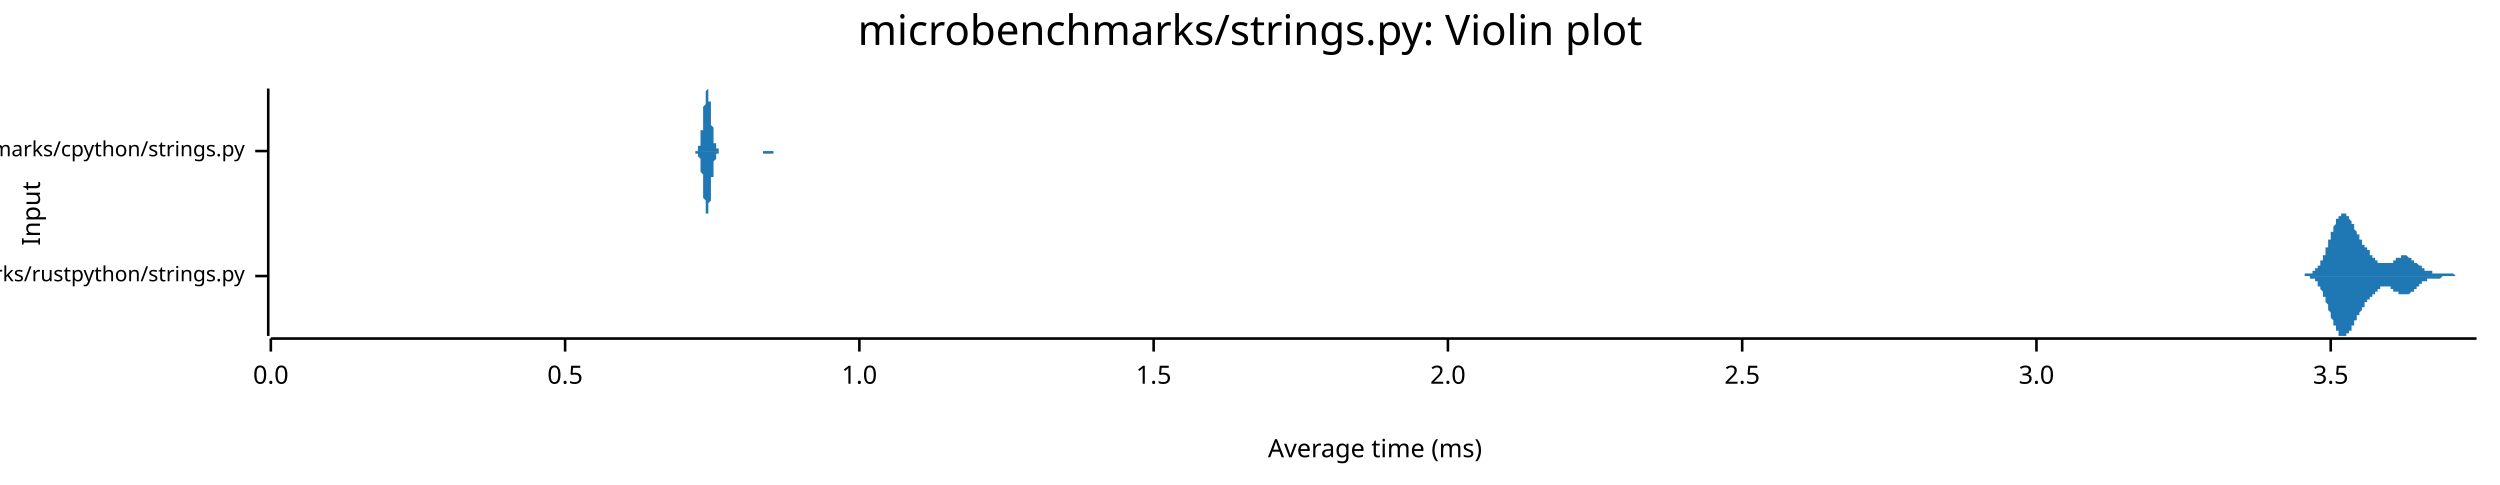
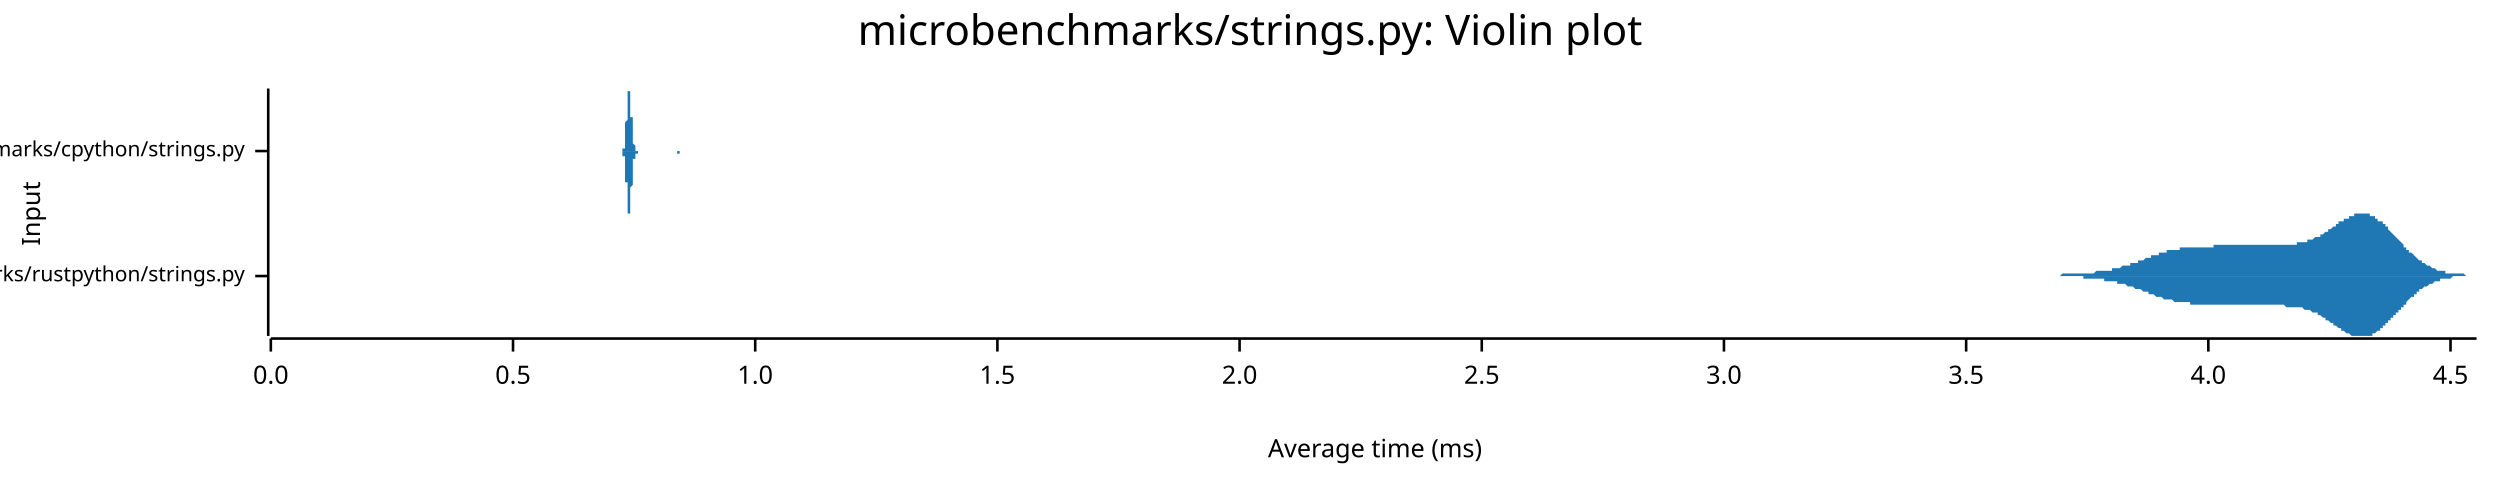
<svg xmlns="http://www.w3.org/2000/svg" width="960" height="186" viewBox="0 0 960 186">
  <text x="480" y="5" dy="0.76em" text-anchor="middle" font-family="sans-serif" font-size="16.129" opacity="1" fill="#000000">
microbenchmarks/strings.py: Violin plot
</text>
  <text x="8" y="82" dy="0.76em" text-anchor="middle" font-family="sans-serif" font-size="9.677" opacity="1" fill="#000000" transform="rotate(270, 8, 82)">
Input
</text>
  <text x="528" y="178" dy="-0.5ex" text-anchor="middle" font-family="sans-serif" font-size="9.677" opacity="1" fill="#000000">
Average time (ms)
</text>
  <polyline fill="none" opacity="1" stroke="#000000" stroke-width="1" points="103,34 103,129 " />
  <text x="94" y="106" dy="0.5ex" text-anchor="end" font-family="sans-serif" font-size="8.065" opacity="1" fill="#000000">
microbenchmarks/rustpython/strings.py
</text>
  <polyline fill="none" opacity="1" stroke="#000000" stroke-width="1" points="98,106 103,106 " />
  <text x="94" y="58" dy="0.5ex" text-anchor="end" font-family="sans-serif" font-size="8.065" opacity="1" fill="#000000">
microbenchmarks/cpython/strings.py
</text>
  <polyline fill="none" opacity="1" stroke="#000000" stroke-width="1" points="98,58 103,58 " />
  <polyline fill="none" opacity="1" stroke="#000000" stroke-width="1" points="104,130 951,130 " />
  <text x="104" y="140" dy="0.76em" text-anchor="middle" font-family="sans-serif" font-size="9.677" opacity="1" fill="#000000">
0.0
</text>
  <polyline fill="none" opacity="1" stroke="#000000" stroke-width="1" points="104,130 104,135 " />
-   <text x="217" y="140" dy="0.76em" text-anchor="middle" font-family="sans-serif" font-size="9.677" opacity="1" fill="#000000">
+   <text x="197" y="140" dy="0.76em" text-anchor="middle" font-family="sans-serif" font-size="9.677" opacity="1" fill="#000000">
0.5
</text>
-   <polyline fill="none" opacity="1" stroke="#000000" stroke-width="1" points="217,130 217,135 " />
-   <text x="330" y="140" dy="0.76em" text-anchor="middle" font-family="sans-serif" font-size="9.677" opacity="1" fill="#000000">
+   <polyline fill="none" opacity="1" stroke="#000000" stroke-width="1" points="197,130 197,135 " />
+   <text x="290" y="140" dy="0.76em" text-anchor="middle" font-family="sans-serif" font-size="9.677" opacity="1" fill="#000000">
1.0
</text>
-   <polyline fill="none" opacity="1" stroke="#000000" stroke-width="1" points="330,130 330,135 " />
-   <text x="443" y="140" dy="0.76em" text-anchor="middle" font-family="sans-serif" font-size="9.677" opacity="1" fill="#000000">
+   <polyline fill="none" opacity="1" stroke="#000000" stroke-width="1" points="290,130 290,135 " />
+   <text x="383" y="140" dy="0.76em" text-anchor="middle" font-family="sans-serif" font-size="9.677" opacity="1" fill="#000000">
1.5
</text>
-   <polyline fill="none" opacity="1" stroke="#000000" stroke-width="1" points="443,130 443,135 " />
-   <text x="556" y="140" dy="0.76em" text-anchor="middle" font-family="sans-serif" font-size="9.677" opacity="1" fill="#000000">
+   <polyline fill="none" opacity="1" stroke="#000000" stroke-width="1" points="383,130 383,135 " />
+   <text x="476" y="140" dy="0.76em" text-anchor="middle" font-family="sans-serif" font-size="9.677" opacity="1" fill="#000000">
2.0
</text>
-   <polyline fill="none" opacity="1" stroke="#000000" stroke-width="1" points="556,130 556,135 " />
-   <text x="669" y="140" dy="0.76em" text-anchor="middle" font-family="sans-serif" font-size="9.677" opacity="1" fill="#000000">
+   <polyline fill="none" opacity="1" stroke="#000000" stroke-width="1" points="476,130 476,135 " />
+   <text x="569" y="140" dy="0.76em" text-anchor="middle" font-family="sans-serif" font-size="9.677" opacity="1" fill="#000000">
2.5
</text>
-   <polyline fill="none" opacity="1" stroke="#000000" stroke-width="1" points="669,130 669,135 " />
-   <text x="782" y="140" dy="0.76em" text-anchor="middle" font-family="sans-serif" font-size="9.677" opacity="1" fill="#000000">
+   <polyline fill="none" opacity="1" stroke="#000000" stroke-width="1" points="569,130 569,135 " />
+   <text x="662" y="140" dy="0.76em" text-anchor="middle" font-family="sans-serif" font-size="9.677" opacity="1" fill="#000000">
3.0
</text>
-   <polyline fill="none" opacity="1" stroke="#000000" stroke-width="1" points="782,130 782,135 " />
-   <text x="895" y="140" dy="0.76em" text-anchor="middle" font-family="sans-serif" font-size="9.677" opacity="1" fill="#000000">
+   <polyline fill="none" opacity="1" stroke="#000000" stroke-width="1" points="662,130 662,135 " />
+   <text x="755" y="140" dy="0.76em" text-anchor="middle" font-family="sans-serif" font-size="9.677" opacity="1" fill="#000000">
3.5
</text>
-   <polyline fill="none" opacity="1" stroke="#000000" stroke-width="1" points="895,130 895,135 " />
-   <polygon opacity="1" fill="#1F78B4" points="883,106 883,106 883,106 883,106 883,106 883,106 883,106 884,106 884,106 884,106 884,106 884,106 884,106 884,106 884,106 885,106 885,106 885,106 885,106 885,105 885,105 885,105 886,105 886,105 886,105 886,105 886,105 886,105 886,105 887,105 887,105 887,105 887,105 887,105 887,105 887,105 887,105 888,105 888,105 888,105 888,104 888,104 888,104 888,104 889,104 889,104 889,104 889,104 889,104 889,103 889,103 890,103 890,103 890,103 890,103 890,102 890,102 890,102 890,102 891,102 891,101 891,101 891,101 891,101 891,100 891,100 892,100 892,100 892,99 892,99 892,99 892,98 892,98 893,98 893,97 893,97 893,97 893,96 893,96 893,96 893,95 894,95 894,94 894,94 894,94 894,93 894,93 894,92 895,92 895,92 895,91 895,91 895,90 895,90 895,90 895,89 896,89 896,88 896,88 896,88 896,87 896,87 896,87 897,86 897,86 897,86 897,85 897,85 897,85 897,84 898,84 898,84 898,84 898,83 898,83 898,83 898,83 898,83 899,83 899,82 899,82 899,82 899,82 899,82 899,82 900,82 900,82 900,82 900,82 900,82 900,82 900,82 901,82 901,82 901,82 901,83 901,83 901,83 901,83 901,83 902,83 902,83 902,84 902,84 902,84 902,84 902,84 903,85 903,85 903,85 903,85 903,86 903,86 903,86 904,86 904,87 904,87 904,87 904,88 904,88 904,88 904,88 905,89 905,89 905,89 905,89 905,90 905,90 905,90 906,90 906,91 906,91 906,91 906,91 906,92 906,92 907,92 907,92 907,93 907,93 907,93 907,93 907,93 907,94 908,94 908,94 908,94 908,94 908,95 908,95 908,95 909,95 909,95 909,96 909,96 909,96 909,96 909,96 910,96 910,97 910,97 910,97 910,97 910,97 910,97 910,98 911,98 911,98 911,98 911,98 911,98 911,99 911,99 912,99 912,99 912,99 912,99 912,99 912,100 912,100 913,100 913,100 913,100 913,100 913,100 913,100 913,100 913,101 914,101 914,101 914,101 914,101 914,101 914,101 914,101 915,101 915,101 915,101 915,101 915,101 915,101 915,101 916,101 916,101 916,101 916,101 916,101 916,101 916,101 916,101 917,101 917,101 917,101 917,101 917,101 917,101 917,101 918,101 918,101 918,101 918,101 918,101 918,101 918,101 919,101 919,100 919,100 919,100 919,100 919,100 919,100 919,100 920,100 920,100 920,100 920,100 920,99 920,99 920,99 921,99 921,99 921,99 921,99 921,99 921,99 921,99 922,99 922,99 922,99 922,98 922,98 922,98 922,98 922,98 923,98 923,98 923,98 923,98 923,98 923,98 923,98 924,98 924,98 924,98 924,98 924,98 924,98 924,98 924,98 925,99 925,99 925,99 925,99 925,99 925,99 925,99 926,99 926,99 926,99 926,99 926,99 926,100 926,100 927,100 927,100 927,100 927,100 927,100 927,100 927,100 927,101 928,101 928,101 928,101 928,101 928,101 928,101 928,101 929,102 929,102 929,102 929,102 929,102 929,102 929,102 930,102 930,102 930,103 930,103 930,103 930,103 930,103 930,103 931,103 931,103 931,103 931,103 931,103 931,104 931,104 932,104 932,104 932,104 932,104 932,104 932,104 932,104 933,104 933,104 933,104 933,104 933,104 933,104 933,104 933,104 934,104 934,104 934,104 934,105 934,105 934,105 934,105 935,105 935,105 935,105 935,105 935,105 935,105 935,105 936,105 936,105 936,105 936,105 936,105 936,105 936,105 936,105 937,105 937,105 937,105 937,105 937,105 937,105 937,105 938,105 938,105 938,105 938,105 938,105 938,105 938,105 939,105 939,105 939,105 939,105 939,105 939,105 939,105 939,105 940,105 940,105 940,105 940,105 940,105 940,105 940,105 941,105 941,105 941,105 941,105 941,105 941,105 941,105 942,105 942,105 942,105 942,105 942,105 942,105 942,105 942,105 943,106 943,106 943,106 943,106 943,106 943,106 943,106 944,106 944,106 944,106 944,106 944,106 944,106 944,106 945,106 945,106 945,106 945,106 945,106 945,106 945,106 945,106 946,106 946,106 946,106 946,106 946,106 946,106 946,106 947,106 947,106 947,106 947,106 947,106 947,106 947,106 948,106 948,106 948,106 948,106 948,106 948,106 948,106 948,106 949,106 949,106 949,106 949,106 949,106 949,106 949,106 950,106 950,106 950,106 950,106 950,106 950,106 950,106 951,106 951,106 883,106 " />
-   <polygon opacity="1" fill="#1F78B4" points="883,106 883,106 883,106 883,106 883,106 883,106 883,106 884,106 884,106 884,106 884,106 884,106 884,106 884,106 884,106 885,106 885,106 885,106 885,106 885,106 885,106 885,106 886,106 886,106 886,106 886,106 886,106 886,106 886,106 887,106 887,106 887,106 887,106 887,107 887,107 887,107 887,107 888,107 888,107 888,107 888,107 888,107 888,107 888,107 889,107 889,108 889,108 889,108 889,108 889,108 889,108 890,108 890,109 890,109 890,109 890,109 890,109 890,109 890,110 891,110 891,110 891,110 891,111 891,111 891,111 891,111 892,112 892,112 892,112 892,113 892,113 892,113 892,114 893,114 893,114 893,115 893,115 893,115 893,116 893,116 893,116 894,117 894,117 894,118 894,118 894,118 894,119 894,119 895,120 895,120 895,120 895,121 895,121 895,122 895,122 895,122 896,123 896,123 896,123 896,124 896,124 896,125 896,125 897,125 897,126 897,126 897,126 897,127 897,127 897,127 898,127 898,128 898,128 898,128 898,128 898,128 898,129 898,129 899,129 899,129 899,129 899,129 899,129 899,129 899,129 900,129 900,129 900,129 900,129 900,129 900,129 900,129 901,129 901,129 901,129 901,129 901,129 901,129 901,129 901,128 902,128 902,128 902,128 902,128 902,127 902,127 902,127 903,127 903,127 903,126 903,126 903,126 903,126 903,125 904,125 904,125 904,125 904,124 904,124 904,124 904,123 904,123 905,123 905,123 905,122 905,122 905,122 905,122 905,121 906,121 906,121 906,121 906,120 906,120 906,120 906,120 907,119 907,119 907,119 907,119 907,118 907,118 907,118 907,118 908,118 908,117 908,117 908,117 908,117 908,117 908,116 909,116 909,116 909,116 909,116 909,116 909,115 909,115 910,115 910,115 910,115 910,115 910,114 910,114 910,114 910,114 911,114 911,114 911,113 911,113 911,113 911,113 911,113 912,113 912,113 912,112 912,112 912,112 912,112 912,112 913,112 913,112 913,111 913,111 913,111 913,111 913,111 913,111 914,111 914,111 914,111 914,111 914,111 914,110 914,110 915,110 915,110 915,110 915,110 915,110 915,110 915,110 916,110 916,110 916,110 916,110 916,110 916,110 916,110 916,110 917,110 917,110 917,110 917,110 917,110 917,110 917,110 918,110 918,111 918,111 918,111 918,111 918,111 918,111 919,111 919,111 919,111 919,111 919,111 919,111 919,111 919,112 920,112 920,112 920,112 920,112 920,112 920,112 920,112 921,112 921,112 921,112 921,113 921,113 921,113 921,113 922,113 922,113 922,113 922,113 922,113 922,113 922,113 922,113 923,113 923,113 923,113 923,113 923,113 923,113 923,113 924,113 924,113 924,113 924,113 924,113 924,113 924,113 924,113 925,113 925,113 925,113 925,113 925,113 925,113 925,113 926,112 926,112 926,112 926,112 926,112 926,112 926,112 927,112 927,112 927,112 927,111 927,111 927,111 927,111 927,111 928,111 928,111 928,111 928,110 928,110 928,110 928,110 929,110 929,110 929,110 929,110 929,109 929,109 929,109 930,109 930,109 930,109 930,109 930,109 930,109 930,109 930,108 931,108 931,108 931,108 931,108 931,108 931,108 931,108 932,108 932,108 932,108 932,108 932,108 932,108 932,107 933,107 933,107 933,107 933,107 933,107 933,107 933,107 933,107 934,107 934,107 934,107 934,107 934,107 934,107 934,107 935,107 935,107 935,107 935,107 935,107 935,107 935,107 936,107 936,107 936,107 936,107 936,107 936,107 936,107 936,107 937,107 937,107 937,107 937,107 937,107 937,107 937,107 938,106 938,106 938,106 938,106 938,106 938,106 938,106 939,106 939,106 939,106 939,106 939,106 939,106 939,106 939,106 940,106 940,106 940,106 940,106 940,106 940,106 940,106 941,106 941,106 941,106 941,106 941,106 941,106 941,106 942,106 942,106 942,106 942,106 942,106 942,106 942,106 942,106 943,106 943,106 943,106 943,106 943,106 943,106 943,106 944,106 944,106 944,106 944,106 944,106 944,106 944,106 945,106 945,106 945,106 945,106 945,106 945,106 945,106 945,106 946,106 946,106 946,106 946,106 946,106 946,106 946,106 947,106 947,106 947,106 947,106 947,106 947,106 947,106 948,106 948,106 948,106 948,106 948,106 948,106 948,106 948,106 949,106 949,106 949,106 949,106 949,106 949,106 949,106 950,106 950,106 950,106 950,106 950,106 950,106 950,106 951,106 951,106 883,106 " />
-   <polygon opacity="1" fill="#1F78B4" points="267,58 267,58 267,58 267,58 267,58 267,58 267,58 267,58 267,58 268,58 268,58 268,58 268,58 268,58 268,57 268,57 268,57 268,57 268,57 268,57 268,57 268,56 268,56 268,56 269,56 269,56 269,55 269,55 269,55 269,54 269,54 269,54 269,53 269,53 269,52 269,52 269,51 269,51 269,50 270,50 270,49 270,48 270,48 270,47 270,46 270,46 270,45 270,44 270,44 270,43 270,42 270,42 270,41 270,41 271,40 271,39 271,39 271,38 271,38 271,37 271,37 271,36 271,36 271,36 271,35 271,35 271,35 271,35 271,35 272,34 272,35 272,35 272,35 272,35 272,35 272,35 272,36 272,36 272,36 272,37 272,37 272,38 272,38 272,39 273,39 273,40 273,40 273,41 273,42 273,42 273,43 273,44 273,44 273,45 273,46 273,46 273,47 273,47 273,48 274,49 274,49 274,50 274,50 274,51 274,51 274,52 274,52 274,53 274,53 274,53 274,54 274,54 274,54 274,55 275,55 275,55 275,56 275,56 275,56 275,56 275,56 275,56 275,57 275,57 275,57 275,57 275,57 275,57 275,57 276,57 276,58 276,58 276,58 276,58 276,58 276,58 276,58 276,58 276,58 276,58 276,58 276,58 276,58 276,58 277,58 277,58 277,58 277,58 277,58 277,58 277,58 277,58 277,58 277,58 277,58 277,58 277,58 277,58 277,58 278,58 278,58 278,58 278,58 278,58 278,58 278,58 278,58 278,58 278,58 278,58 278,58 278,58 278,58 278,58 279,58 279,58 279,58 279,58 279,58 279,58 279,58 279,58 279,58 279,58 279,58 279,58 279,58 279,58 279,58 280,58 280,58 280,58 280,58 280,58 280,58 280,58 280,58 280,58 280,58 280,58 280,58 280,58 280,58 280,58 281,58 281,58 281,58 281,58 281,58 281,58 281,58 281,58 281,58 281,58 281,58 281,58 281,58 281,58 281,58 282,58 282,58 282,58 282,58 282,58 282,58 282,58 282,58 282,58 282,58 282,58 282,58 282,58 282,58 282,58 283,58 283,58 283,58 283,58 283,58 283,58 283,58 283,58 283,58 283,58 283,58 283,58 283,58 283,58 283,58 284,58 284,58 284,58 284,58 284,58 284,58 284,58 284,58 284,58 284,58 284,58 284,58 284,58 284,58 285,58 285,58 285,58 285,58 285,58 285,58 285,58 285,58 285,58 285,58 285,58 285,58 285,58 285,58 285,58 286,58 286,58 286,58 286,58 286,58 286,58 286,58 286,58 286,58 286,58 286,58 286,58 286,58 286,58 286,58 287,58 287,58 287,58 287,58 287,58 287,58 287,58 287,58 287,58 287,58 287,58 287,58 287,58 287,58 287,58 288,58 288,58 288,58 288,58 288,58 288,58 288,58 288,58 288,58 288,58 288,58 288,58 288,58 288,58 288,58 289,58 289,58 289,58 289,58 289,58 289,58 289,58 289,58 289,58 289,58 289,58 289,58 289,58 289,58 289,58 290,58 290,58 290,58 290,58 290,58 290,58 290,58 290,58 290,58 290,58 290,58 290,58 290,58 290,58 290,58 291,58 291,58 291,58 291,58 291,58 291,58 291,58 291,58 291,58 291,58 291,58 291,58 291,58 291,58 291,58 292,58 292,58 292,58 292,58 292,58 292,58 292,58 292,58 292,58 292,58 292,58 292,58 292,58 292,58 292,58 293,58 293,58 293,58 293,58 293,58 293,58 293,58 293,58 293,58 293,58 293,58 293,58 293,58 293,58 293,58 294,58 294,58 294,58 294,58 294,58 294,58 294,58 294,58 294,58 294,58 294,58 294,58 294,58 294,58 294,58 295,58 295,58 295,58 295,58 295,58 295,58 295,58 295,58 295,58 295,58 295,58 295,58 295,58 295,58 295,58 296,58 296,58 296,58 296,58 296,58 296,58 296,58 296,58 296,58 296,58 296,58 296,58 296,58 296,58 296,58 297,58 297,58 297,58 297,58 297,58 297,58 297,58 297,58 297,58 297,58 297,58 297,58 297,58 297,58 297,58 298,58 298,58 298,58 298,58 298,58 298,58 298,58 298,58 298,58 298,58 298,58 298,58 298,58 298,58 298,58 299,58 299,58 299,58 299,58 299,58 299,58 299,58 299,58 299,58 299,58 299,58 299,58 299,58 299,58 299,58 300,58 300,58 300,58 300,58 300,58 300,58 300,58 300,58 300,58 300,58 300,58 300,58 300,58 267,58 " />
-   <polygon opacity="1" fill="#1F78B4" points="267,58 267,58 267,58 267,58 267,58 267,58 267,59 267,59 267,59 268,59 268,59 268,59 268,59 268,59 268,59 268,59 268,59 268,59 268,60 268,60 268,60 268,60 268,60 268,60 269,61 269,61 269,61 269,62 269,62 269,62 269,63 269,63 269,63 269,64 269,64 269,65 269,65 269,66 269,66 270,67 270,68 270,68 270,69 270,69 270,70 270,71 270,71 270,72 270,73 270,73 270,74 270,75 270,75 270,76 271,77 271,77 271,78 271,78 271,79 271,79 271,80 271,80 271,81 271,81 271,81 271,82 271,82 271,82 271,82 272,82 272,82 272,82 272,82 272,82 272,81 272,81 272,81 272,81 272,80 272,80 272,79 272,79 272,78 272,78 273,77 273,77 273,76 273,75 273,75 273,74 273,73 273,73 273,72 273,72 273,71 273,70 273,70 273,69 273,68 274,68 274,67 274,67 274,66 274,66 274,65 274,65 274,64 274,64 274,63 274,63 274,63 274,62 274,62 274,62 275,61 275,61 275,61 275,61 275,61 275,60 275,60 275,60 275,60 275,60 275,60 275,59 275,59 275,59 275,59 276,59 276,59 276,59 276,59 276,59 276,59 276,59 276,59 276,59 276,59 276,59 276,59 276,58 276,58 276,58 277,58 277,58 277,58 277,58 277,58 277,58 277,58 277,58 277,58 277,58 277,58 277,58 277,58 277,58 277,58 278,58 278,58 278,58 278,58 278,58 278,58 278,58 278,58 278,58 278,58 278,58 278,58 278,58 278,58 278,58 279,58 279,58 279,58 279,58 279,58 279,58 279,58 279,58 279,58 279,58 279,58 279,58 279,58 279,58 279,58 280,58 280,58 280,58 280,58 280,58 280,58 280,58 280,58 280,58 280,58 280,58 280,58 280,58 280,58 280,58 281,58 281,58 281,58 281,58 281,58 281,58 281,58 281,58 281,58 281,58 281,58 281,58 281,58 281,58 281,58 282,58 282,58 282,58 282,58 282,58 282,58 282,58 282,58 282,58 282,58 282,58 282,58 282,58 282,58 282,58 283,58 283,58 283,58 283,58 283,58 283,58 283,58 283,58 283,58 283,58 283,58 283,58 283,58 283,58 283,58 284,58 284,58 284,58 284,58 284,58 284,58 284,58 284,58 284,58 284,58 284,58 284,58 284,58 284,58 285,58 285,58 285,58 285,58 285,58 285,58 285,58 285,58 285,58 285,58 285,58 285,58 285,58 285,58 285,58 286,58 286,58 286,58 286,58 286,58 286,58 286,58 286,58 286,58 286,58 286,58 286,58 286,58 286,58 286,58 287,58 287,58 287,58 287,58 287,58 287,58 287,58 287,58 287,58 287,58 287,58 287,58 287,58 287,58 287,58 288,58 288,58 288,58 288,58 288,58 288,58 288,58 288,58 288,58 288,58 288,58 288,58 288,58 288,58 288,58 289,58 289,58 289,58 289,58 289,58 289,58 289,58 289,58 289,58 289,58 289,58 289,58 289,58 289,58 289,58 290,58 290,58 290,58 290,58 290,58 290,58 290,58 290,58 290,58 290,58 290,58 290,58 290,58 290,58 290,58 291,58 291,58 291,58 291,58 291,58 291,58 291,58 291,58 291,58 291,58 291,58 291,58 291,58 291,58 291,58 292,58 292,58 292,58 292,58 292,58 292,58 292,58 292,58 292,58 292,58 292,58 292,58 292,58 292,58 292,58 293,58 293,58 293,58 293,58 293,58 293,58 293,58 293,59 293,59 293,59 293,59 293,59 293,59 293,59 293,59 294,59 294,59 294,59 294,59 294,59 294,59 294,59 294,59 294,59 294,59 294,59 294,59 294,59 294,59 294,59 295,59 295,59 295,59 295,59 295,59 295,59 295,59 295,59 295,59 295,59 295,59 295,59 295,59 295,59 295,59 296,59 296,59 296,59 296,59 296,59 296,59 296,59 296,59 296,59 296,59 296,59 296,59 296,59 296,59 296,59 297,59 297,59 297,59 297,58 297,58 297,58 297,58 297,58 297,58 297,58 297,58 297,58 297,58 297,58 297,58 298,58 298,58 298,58 298,58 298,58 298,58 298,58 298,58 298,58 298,58 298,58 298,58 298,58 298,58 298,58 299,58 299,58 299,58 299,58 299,58 299,58 299,58 299,58 299,58 299,58 299,58 299,58 299,58 299,58 299,58 300,58 300,58 300,58 300,58 300,58 300,58 300,58 300,58 300,58 300,58 300,58 300,58 300,58 267,58 " />
+   <polyline fill="none" opacity="1" stroke="#000000" stroke-width="1" points="755,130 755,135 " />
+   <text x="848" y="140" dy="0.76em" text-anchor="middle" font-family="sans-serif" font-size="9.677" opacity="1" fill="#000000">
+ 4.0
+ </text>
+   <polyline fill="none" opacity="1" stroke="#000000" stroke-width="1" points="848,130 848,135 " />
+   <text x="941" y="140" dy="0.76em" text-anchor="middle" font-family="sans-serif" font-size="9.677" opacity="1" fill="#000000">
+ 4.5
+ </text>
+   <polyline fill="none" opacity="1" stroke="#000000" stroke-width="1" points="941,130 941,135 " />
+   <polygon opacity="1" fill="#1F78B4" points="775,106 775,106 775,106 776,106 776,106 776,106 777,106 777,106 777,106 778,106 778,106 778,106 779,106 779,106 780,106 780,106 780,106 781,106 781,106 781,106 782,106 782,106 782,106 783,106 783,106 783,106 784,106 784,106 784,106 785,106 785,106 786,106 786,106 786,106 787,106 787,106 787,106 788,106 788,106 788,106 789,106 789,106 789,106 790,106 790,106 790,106 791,106 791,106 792,105 792,105 792,105 793,105 793,105 793,105 794,105 794,105 794,105 795,105 795,105 795,105 796,105 796,105 796,105 797,105 797,105 798,105 798,105 798,105 799,105 799,105 799,105 800,105 800,105 800,105 801,105 801,105 801,105 802,105 802,105 802,105 803,105 803,105 804,105 804,105 804,105 805,104 805,104 805,104 806,104 806,104 806,104 807,104 807,104 807,104 808,104 808,104 808,104 809,104 809,104 810,104 810,104 810,104 811,104 811,103 811,103 812,103 812,103 812,103 813,103 813,103 813,103 814,103 814,103 814,103 815,102 815,102 815,102 816,102 816,102 817,102 817,102 817,102 818,102 818,102 818,101 819,101 819,101 819,101 820,101 820,101 820,101 821,101 821,100 821,100 822,100 822,100 823,100 823,100 823,100 824,99 824,99 824,99 825,99 825,99 825,99 826,99 826,99 826,98 827,98 827,98 827,98 828,98 828,98 829,98 829,98 829,97 830,97 830,97 830,97 831,97 831,97 831,97 832,97 832,97 832,96 833,96 833,96 833,96 834,96 834,96 835,96 835,96 835,96 836,96 836,96 836,96 837,96 837,96 837,95 838,95 838,95 838,95 839,95 839,95 839,95 840,95 840,95 841,95 841,95 841,95 842,95 842,95 842,95 843,95 843,95 843,95 844,95 844,95 844,95 845,95 845,95 845,95 846,95 846,95 847,95 847,95 847,95 848,95 848,95 848,95 849,95 849,95 849,95 850,95 850,95 850,94 851,94 851,94 851,94 852,94 852,94 853,94 853,94 853,94 854,94 854,94 854,94 855,94 855,94 855,94 856,94 856,94 856,94 857,94 857,94 857,94 858,94 858,94 859,94 859,94 859,94 860,94 860,94 860,94 861,94 861,94 861,94 862,94 862,94 862,94 863,94 863,94 863,94 864,94 864,94 864,94 865,94 865,94 866,94 866,94 866,94 867,94 867,94 867,94 868,94 868,94 868,94 869,94 869,94 869,94 870,94 870,94 870,94 871,94 871,94 872,94 872,94 872,94 873,94 873,94 873,94 874,94 874,94 874,94 875,94 875,94 875,94 876,94 876,94 876,94 877,94 877,94 878,94 878,94 878,94 879,94 879,94 879,94 880,94 880,94 880,94 881,94 881,94 881,94 882,94 882,93 882,93 883,93 883,93 884,93 884,93 884,93 885,93 885,93 885,93 886,93 886,93 886,92 887,92 887,92 887,92 888,92 888,92 888,92 889,91 889,91 890,91 890,91 890,91 891,91 891,90 891,90 892,90 892,90 892,90 893,89 893,89 893,89 894,89 894,88 894,88 895,88 895,88 896,87 896,87 896,87 897,87 897,86 897,86 898,86 898,86 898,85 899,85 899,85 899,85 900,85 900,84 900,84 901,84 901,84 902,84 902,83 902,83 903,83 903,83 903,83 904,83 904,82 904,82 905,82 905,82 905,82 906,82 906,82 906,82 907,82 907,82 907,82 908,82 908,82 909,82 909,82 909,82 910,82 910,83 910,83 911,83 911,83 911,83 912,83 912,84 912,84 913,84 913,84 913,85 914,85 914,85 915,85 915,86 915,86 916,86 916,87 916,87 917,87 917,88 917,88 918,89 918,89 918,89 919,90 919,90 919,90 920,91 920,91 921,92 921,92 921,92 922,93 922,93 922,93 923,94 923,94 923,95 924,95 924,95 924,96 925,96 925,96 925,97 926,97 926,97 927,98 927,98 927,98 928,99 928,99 928,99 929,100 929,100 929,100 930,100 930,101 930,101 931,101 931,101 931,101 932,102 932,102 933,102 933,102 933,102 934,103 934,103 934,103 935,103 935,103 935,103 936,104 936,104 936,104 937,104 937,104 937,104 938,104 938,104 939,104 939,104 939,105 940,105 940,105 940,105 941,105 941,105 941,105 942,105 942,105 942,105 943,105 943,105 943,105 944,105 944,105 945,105 945,105 945,105 946,105 946,105 946,105 947,106 947,106 947,106 948,106 948,106 948,106 949,106 949,106 949,106 950,106 950,106 951,106 951,106 775,106 " />
+   <polygon opacity="1" fill="#1F78B4" points="775,106 775,106 775,106 776,106 776,106 776,106 777,106 777,106 777,106 778,106 778,106 778,106 779,106 779,106 780,106 780,106 780,106 781,106 781,106 781,106 782,106 782,106 782,106 783,106 783,106 783,106 784,106 784,106 784,106 785,106 785,106 786,106 786,106 786,106 787,106 787,106 787,106 788,106 788,106 788,106 789,106 789,106 789,106 790,106 790,106 790,106 791,106 791,106 792,106 792,106 792,106 793,106 793,106 793,106 794,106 794,106 794,106 795,106 795,106 795,106 796,106 796,106 796,106 797,106 797,106 798,106 798,106 798,106 799,106 799,106 799,106 800,106 800,107 800,107 801,107 801,107 801,107 802,107 802,107 802,107 803,107 803,107 804,107 804,107 804,107 805,107 805,107 805,107 806,107 806,107 806,107 807,107 807,107 807,107 808,107 808,108 808,108 809,108 809,108 810,108 810,108 810,108 811,108 811,108 811,108 812,108 812,108 812,108 813,108 813,109 813,109 814,109 814,109 814,109 815,109 815,109 815,109 816,109 816,109 817,110 817,110 817,110 818,110 818,110 818,110 819,110 819,110 819,110 820,111 820,111 820,111 821,111 821,111 821,111 822,111 822,111 823,112 823,112 823,112 824,112 824,112 824,112 825,112 825,113 825,113 826,113 826,113 826,113 827,113 827,113 827,113 828,114 828,114 829,114 829,114 829,114 830,114 830,114 830,114 831,115 831,115 831,115 832,115 832,115 832,115 833,115 833,115 833,115 834,115 834,115 835,116 835,116 835,116 836,116 836,116 836,116 837,116 837,116 837,116 838,116 838,116 838,116 839,116 839,116 839,116 840,116 840,116 841,116 841,116 841,117 842,117 842,117 842,117 843,117 843,117 843,117 844,117 844,117 844,117 845,117 845,117 845,117 846,117 846,117 847,117 847,117 847,117 848,117 848,117 848,117 849,117 849,117 849,117 850,117 850,117 850,117 851,117 851,117 851,117 852,117 852,117 853,117 853,117 853,117 854,117 854,117 854,117 855,117 855,117 855,117 856,117 856,117 856,117 857,117 857,117 857,117 858,117 858,117 859,117 859,117 859,117 860,117 860,117 860,117 861,117 861,117 861,117 862,117 862,117 862,117 863,117 863,117 863,117 864,117 864,117 864,117 865,117 865,117 866,117 866,117 866,117 867,117 867,117 867,117 868,117 868,117 868,117 869,117 869,117 869,117 870,117 870,117 870,117 871,117 871,117 872,117 872,117 872,117 873,117 873,117 873,117 874,117 874,117 874,117 875,117 875,117 875,117 876,117 876,117 876,117 877,117 877,117 878,118 878,118 878,118 879,118 879,118 879,118 880,118 880,118 880,118 881,118 881,118 881,118 882,118 882,118 882,118 883,118 883,118 884,118 884,118 884,118 885,119 885,119 885,119 886,119 886,119 886,119 887,119 887,119 887,119 888,120 888,120 888,120 889,120 889,120 890,120 890,121 890,121 891,121 891,121 891,121 892,122 892,122 892,122 893,122 893,122 893,123 894,123 894,123 894,123 895,124 895,124 896,124 896,124 896,125 897,125 897,125 897,125 898,126 898,126 898,126 899,126 899,127 899,127 900,127 900,127 900,127 901,128 901,128 902,128 902,128 902,128 903,129 903,129 903,129 904,129 904,129 904,129 905,129 905,129 905,129 906,129 906,129 906,129 907,129 907,129 907,129 908,129 908,129 909,129 909,129 909,129 910,129 910,129 910,129 911,129 911,128 911,128 912,128 912,128 912,128 913,127 913,127 913,127 914,127 914,126 915,126 915,126 915,125 916,125 916,125 916,124 917,124 917,124 917,123 918,123 918,123 918,122 919,122 919,121 919,121 920,121 920,120 921,120 921,120 921,119 922,119 922,118 922,118 923,118 923,117 923,117 924,117 924,116 924,116 925,115 925,115 925,115 926,114 926,114 927,114 927,113 927,113 928,113 928,113 928,112 929,112 929,112 929,111 930,111 930,111 930,111 931,110 931,110 931,110 932,110 932,110 933,109 933,109 933,109 934,109 934,109 934,109 935,108 935,108 935,108 936,108 936,108 936,108 937,108 937,107 937,107 938,107 938,107 939,107 939,107 939,107 940,107 940,107 940,107 941,107 941,107 941,107 942,106 942,106 942,106 943,106 943,106 943,106 944,106 944,106 945,106 945,106 945,106 946,106 946,106 946,106 947,106 947,106 947,106 948,106 948,106 948,106 949,106 949,106 949,106 950,106 950,106 951,106 951,106 775,106 " />
+   <polygon opacity="1" fill="#1F78B4" points="239,58 239,58 239,58 239,58 239,58 239,58 239,58 239,58 239,58 239,58 239,58 239,58 239,58 239,58 239,58 239,58 239,57 239,57 239,57 239,57 240,57 240,57 240,56 240,56 240,56 240,55 240,55 240,55 240,54 240,54 240,53 240,53 240,52 240,52 240,51 240,51 240,50 240,49 240,48 240,48 240,47 241,46 241,45 241,45 241,44 241,43 241,42 241,41 241,41 241,40 241,39 241,38 241,38 241,37 241,37 241,36 241,36 241,35 241,35 241,35 241,35 242,35 242,34 242,35 242,35 242,35 242,35 242,35 242,36 242,36 242,37 242,37 242,38 242,39 242,39 242,40 242,41 242,42 242,42 242,43 242,44 242,45 243,45 243,46 243,47 243,47 243,48 243,49 243,49 243,50 243,51 243,51 243,52 243,52 243,53 243,53 243,54 243,54 243,54 243,55 243,55 243,55 243,55 244,56 244,56 244,56 244,56 244,56 244,56 244,57 244,57 244,57 244,57 244,57 244,57 244,57 244,57 244,57 244,57 244,57 244,58 244,58 244,58 245,58 245,58 245,58 245,58 245,58 245,58 245,58 245,58 245,58 245,58 245,58 245,58 245,58 245,58 245,58 245,58 245,58 245,58 245,58 245,58 245,58 246,58 246,58 246,58 246,58 246,58 246,58 246,58 246,58 246,58 246,58 246,58 246,58 246,58 246,58 246,58 246,58 246,58 246,58 246,58 246,58 246,58 247,58 247,58 247,58 247,58 247,58 247,58 247,58 247,58 247,58 247,58 247,58 247,58 247,58 247,58 247,58 247,58 247,58 247,58 247,58 247,58 248,58 248,58 248,58 248,58 248,58 248,58 248,58 248,58 248,58 248,58 248,58 248,58 248,58 248,58 248,58 248,58 248,58 248,58 248,58 248,58 248,58 249,58 249,58 249,58 249,58 249,58 249,58 249,58 249,58 249,58 249,58 249,58 249,58 249,58 249,58 249,58 249,58 249,58 249,58 249,58 249,58 250,58 250,58 250,58 250,58 250,58 250,58 250,58 250,58 250,58 250,58 250,58 250,58 250,58 250,58 250,58 250,58 250,58 250,58 250,58 250,58 250,58 251,58 251,58 251,58 251,58 251,58 251,58 251,58 251,58 251,58 251,58 251,58 251,58 251,58 251,58 251,58 251,58 251,58 251,58 251,58 251,58 251,58 252,58 252,58 252,58 252,58 252,58 252,58 252,58 252,58 252,58 252,58 252,58 252,58 252,58 252,58 252,58 252,58 252,58 252,58 252,58 252,58 253,58 253,58 253,58 253,58 253,58 253,58 253,58 253,58 253,58 253,58 253,58 253,58 253,58 253,58 253,58 253,58 253,58 253,58 253,58 253,58 253,58 254,58 254,58 254,58 254,58 254,58 254,58 254,58 254,58 254,58 254,58 254,58 254,58 254,58 254,58 254,58 254,58 254,58 254,58 254,58 254,58 255,58 255,58 255,58 255,58 255,58 255,58 255,58 255,58 255,58 255,58 255,58 255,58 255,58 255,58 255,58 255,58 255,58 255,58 255,58 255,58 255,58 256,58 256,58 256,58 256,58 256,58 256,58 256,58 256,58 256,58 256,58 256,58 256,58 256,58 256,58 256,58 256,58 256,58 256,58 256,58 256,58 256,58 257,58 257,58 257,58 257,58 257,58 257,58 257,58 257,58 257,58 257,58 257,58 257,58 257,58 257,58 257,58 257,58 257,58 257,58 257,58 257,58 258,58 258,58 258,58 258,58 258,58 258,58 258,58 258,58 258,58 258,58 258,58 258,58 258,58 258,58 258,58 258,58 258,58 258,58 258,58 258,58 258,58 259,58 259,58 259,58 259,58 259,58 259,58 259,58 259,58 259,58 259,58 259,58 259,58 259,58 259,58 259,58 259,58 259,58 259,58 259,58 259,58 259,58 260,58 260,58 260,58 260,58 260,58 260,58 260,58 260,58 260,58 260,58 260,58 260,58 260,58 260,58 260,58 260,58 260,58 260,58 260,58 260,58 261,58 261,58 261,58 261,58 261,58 261,58 261,58 261,58 261,58 261,58 261,58 261,58 261,58 261,58 261,58 261,58 261,58 261,58 261,58 261,58 261,58 262,58 262,58 262,58 262,58 262,58 262,58 262,58 262,58 262,58 262,58 262,58 262,58 262,58 262,58 262,58 262,58 262,58 262,58 262,58 262,58 263,58 263,58 263,58 263,58 263,58 263,58 263,58 239,58 " />
+   <polygon opacity="1" fill="#1F78B4" points="239,58 239,58 239,58 239,58 239,58 239,58 239,58 239,58 239,58 239,59 239,59 239,59 239,59 239,59 239,59 239,59 239,59 239,59 239,59 239,60 240,60 240,60 240,60 240,60 240,61 240,61 240,61 240,62 240,62 240,63 240,63 240,64 240,64 240,65 240,65 240,66 240,67 240,67 240,68 240,69 240,70 241,70 241,71 241,72 241,73 241,74 241,74 241,75 241,76 241,77 241,77 241,78 241,79 241,79 241,80 241,80 241,81 241,81 241,82 241,82 241,82 242,82 242,82 242,82 242,82 242,82 242,81 242,81 242,81 242,80 242,80 242,79 242,78 242,78 242,77 242,76 242,76 242,75 242,74 242,73 242,73 242,72 243,71 243,70 243,70 243,69 243,68 243,68 243,67 243,66 243,66 243,65 243,65 243,64 243,64 243,63 243,63 243,63 243,62 243,62 243,62 243,61 243,61 244,61 244,61 244,61 244,60 244,60 244,60 244,60 244,60 244,60 244,60 244,59 244,59 244,59 244,59 244,59 244,59 244,59 244,59 244,59 244,59 245,59 245,59 245,59 245,59 245,59 245,59 245,59 245,59 245,59 245,59 245,58 245,58 245,58 245,58 245,58 245,58 245,58 245,58 245,58 245,58 245,58 246,58 246,58 246,58 246,58 246,58 246,58 246,58 246,58 246,58 246,58 246,58 246,58 246,58 246,58 246,58 246,58 246,58 246,58 246,58 246,58 246,58 247,58 247,58 247,58 247,58 247,58 247,58 247,58 247,58 247,58 247,58 247,58 247,58 247,58 247,58 247,58 247,58 247,58 247,58 247,58 247,58 248,58 248,58 248,58 248,58 248,58 248,58 248,58 248,58 248,58 248,58 248,58 248,58 248,58 248,58 248,58 248,58 248,58 248,58 248,58 248,58 248,58 249,58 249,58 249,58 249,58 249,58 249,58 249,58 249,58 249,58 249,58 249,58 249,58 249,58 249,58 249,58 249,58 249,58 249,58 249,58 249,58 250,58 250,58 250,58 250,58 250,58 250,58 250,58 250,58 250,58 250,58 250,58 250,58 250,58 250,58 250,58 250,58 250,58 250,58 250,58 250,58 250,58 251,58 251,58 251,58 251,58 251,58 251,58 251,58 251,58 251,58 251,58 251,58 251,58 251,58 251,58 251,58 251,58 251,58 251,58 251,58 251,58 251,58 252,58 252,58 252,58 252,58 252,58 252,58 252,58 252,58 252,58 252,58 252,58 252,58 252,58 252,58 252,58 252,58 252,58 252,58 252,58 252,58 253,58 253,58 253,58 253,58 253,58 253,58 253,58 253,58 253,58 253,58 253,58 253,58 253,58 253,58 253,58 253,58 253,58 253,58 253,58 253,58 253,58 254,58 254,58 254,58 254,58 254,58 254,58 254,58 254,58 254,58 254,58 254,58 254,58 254,58 254,58 254,58 254,58 254,58 254,58 254,58 254,58 255,58 255,58 255,58 255,58 255,58 255,58 255,58 255,58 255,58 255,58 255,58 255,58 255,58 255,58 255,58 255,58 255,58 255,58 255,58 255,58 255,58 256,58 256,58 256,58 256,58 256,58 256,58 256,58 256,58 256,58 256,58 256,58 256,58 256,58 256,58 256,58 256,58 256,58 256,58 256,58 256,58 256,58 257,58 257,58 257,58 257,58 257,58 257,58 257,58 257,58 257,58 257,58 257,58 257,58 257,58 257,58 257,58 257,58 257,58 257,58 257,58 257,58 258,58 258,58 258,58 258,58 258,58 258,58 258,58 258,58 258,58 258,58 258,58 258,58 258,58 258,58 258,58 258,58 258,58 258,58 258,58 258,58 258,58 259,58 259,58 259,58 259,58 259,58 259,58 259,58 259,58 259,58 259,58 259,58 259,58 259,58 259,58 259,58 259,58 259,58 259,58 259,58 259,58 259,58 260,58 260,58 260,58 260,58 260,58 260,58 260,58 260,58 260,58 260,58 260,58 260,59 260,59 260,59 260,59 260,59 260,59 260,59 260,59 260,59 261,59 261,59 261,58 261,58 261,58 261,58 261,58 261,58 261,58 261,58 261,58 261,58 261,58 261,58 261,58 261,58 261,58 261,58 261,58 261,58 261,58 262,58 262,58 262,58 262,58 262,58 262,58 262,58 262,58 262,58 262,58 262,58 262,58 262,58 262,58 262,58 262,58 262,58 262,58 262,58 262,58 263,58 263,58 263,58 263,58 263,58 263,58 263,58 239,58 " />
</svg>
